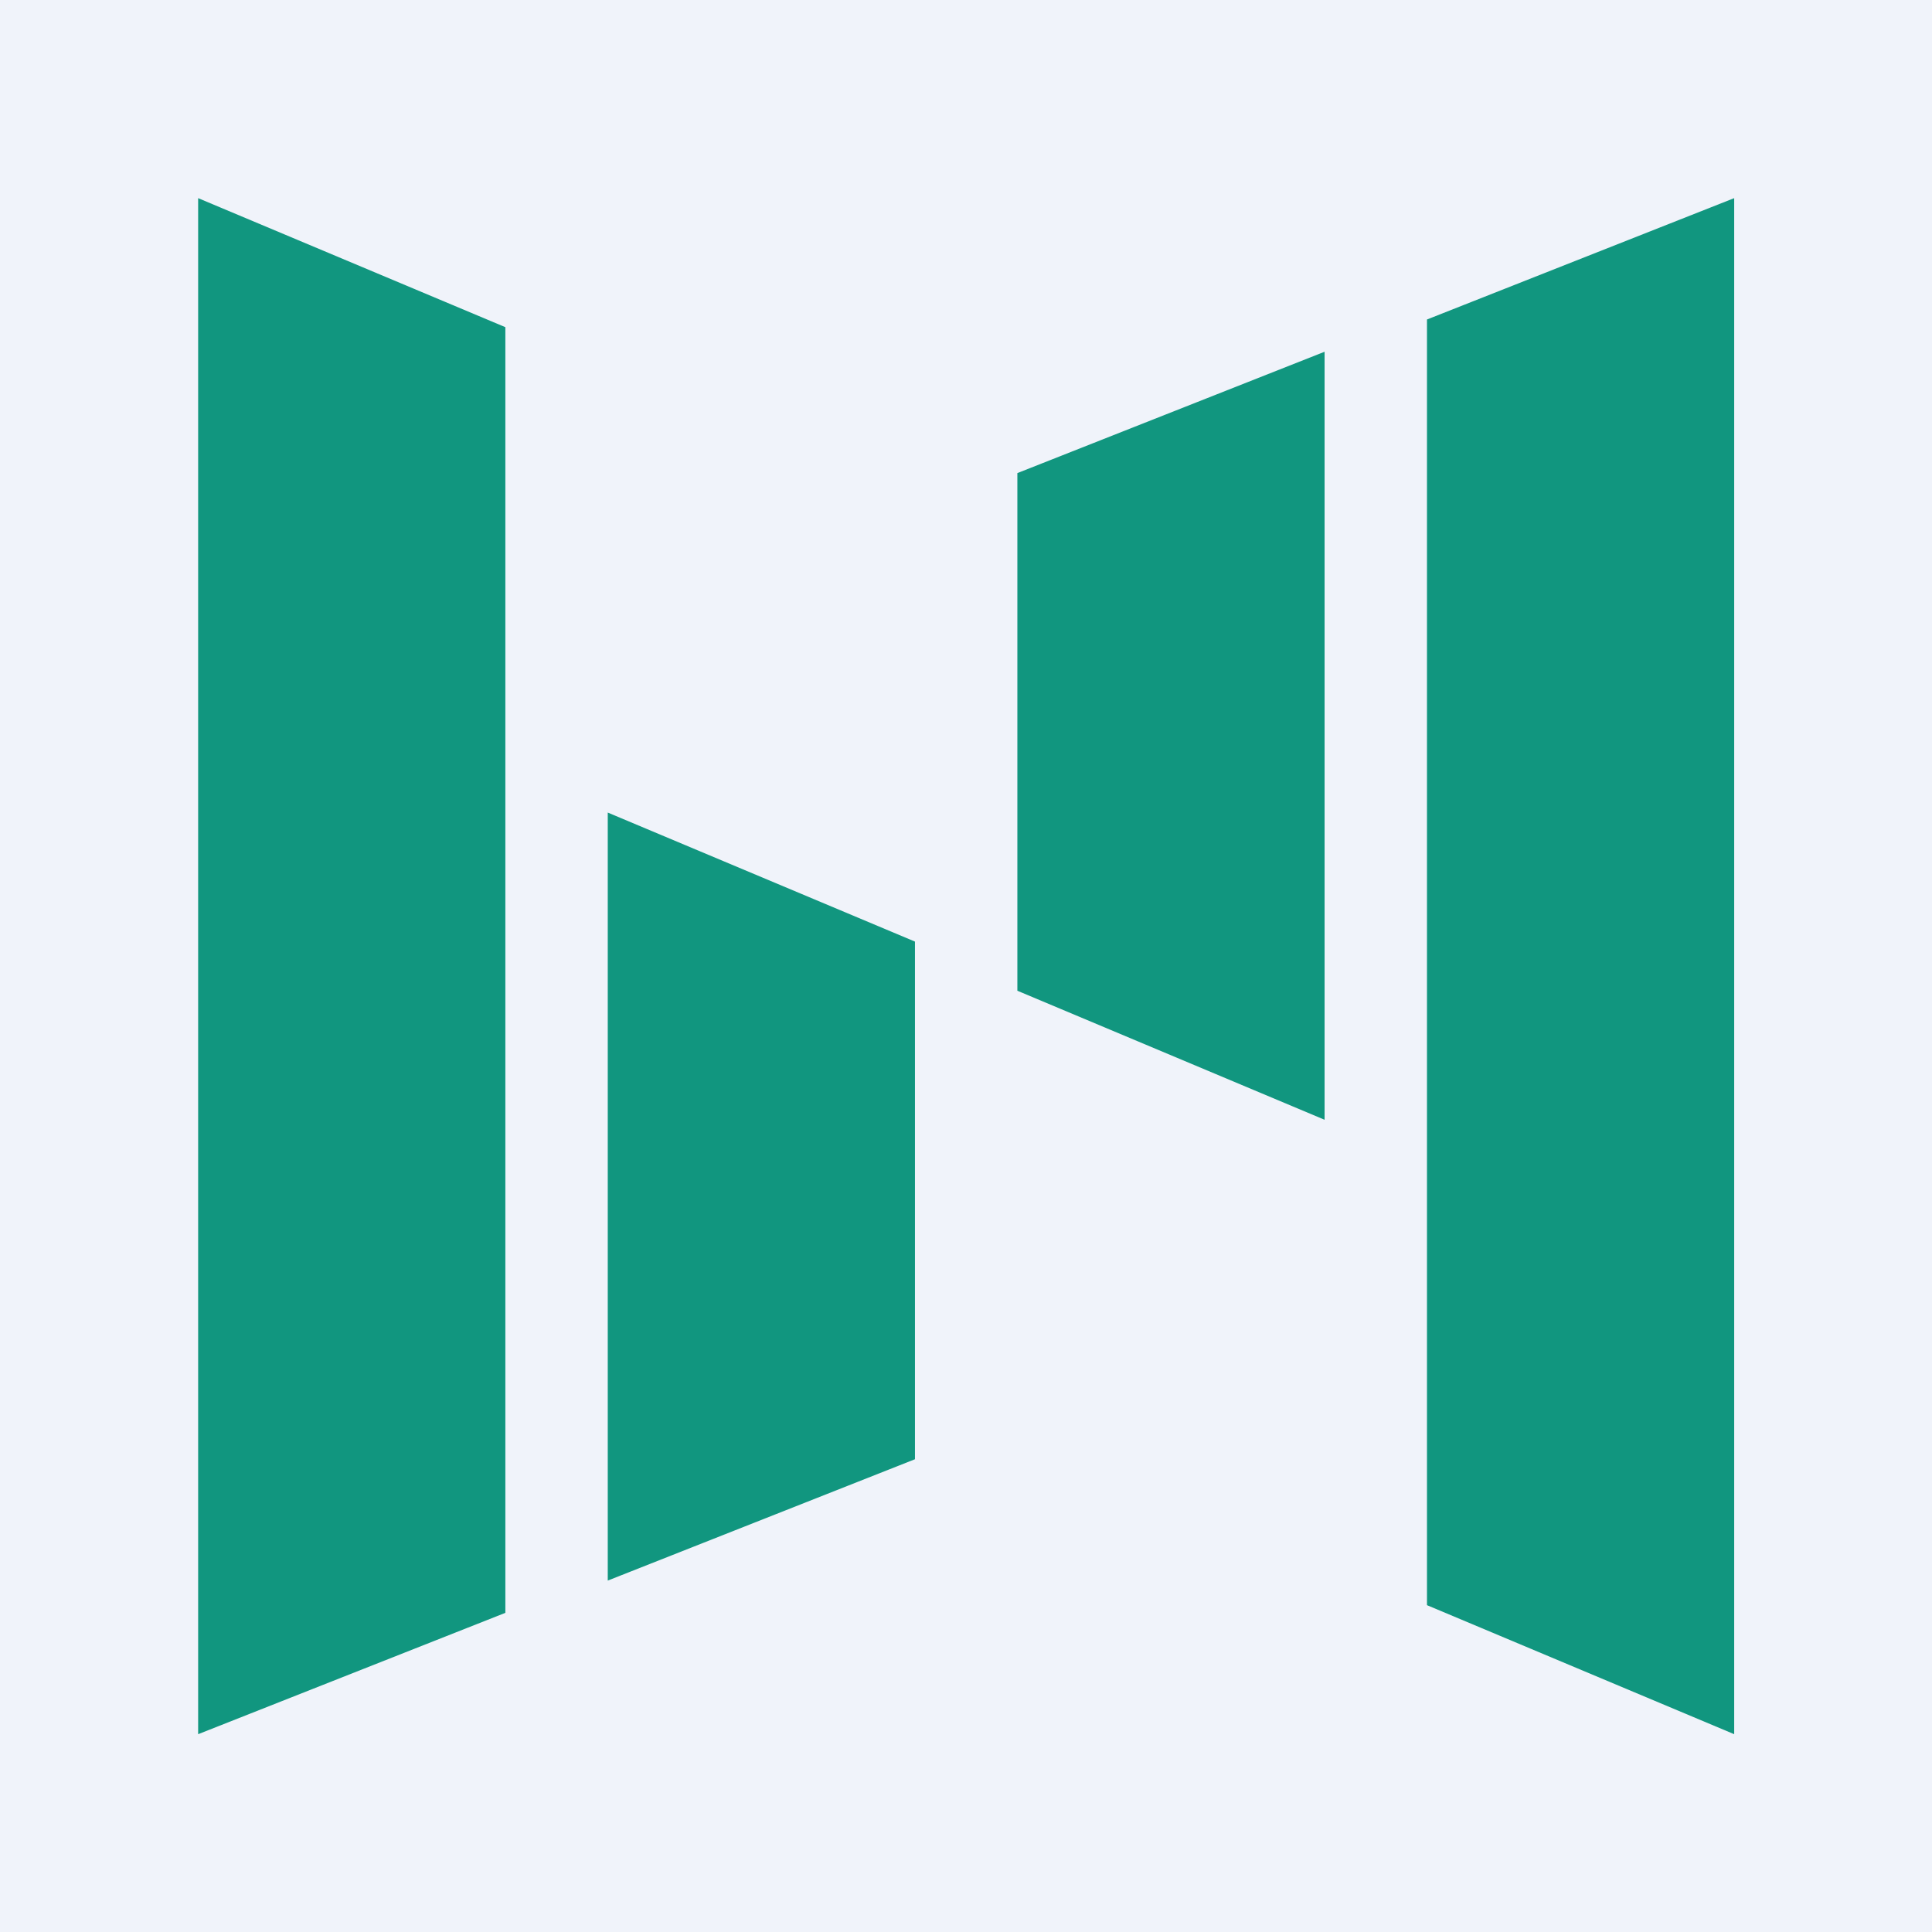
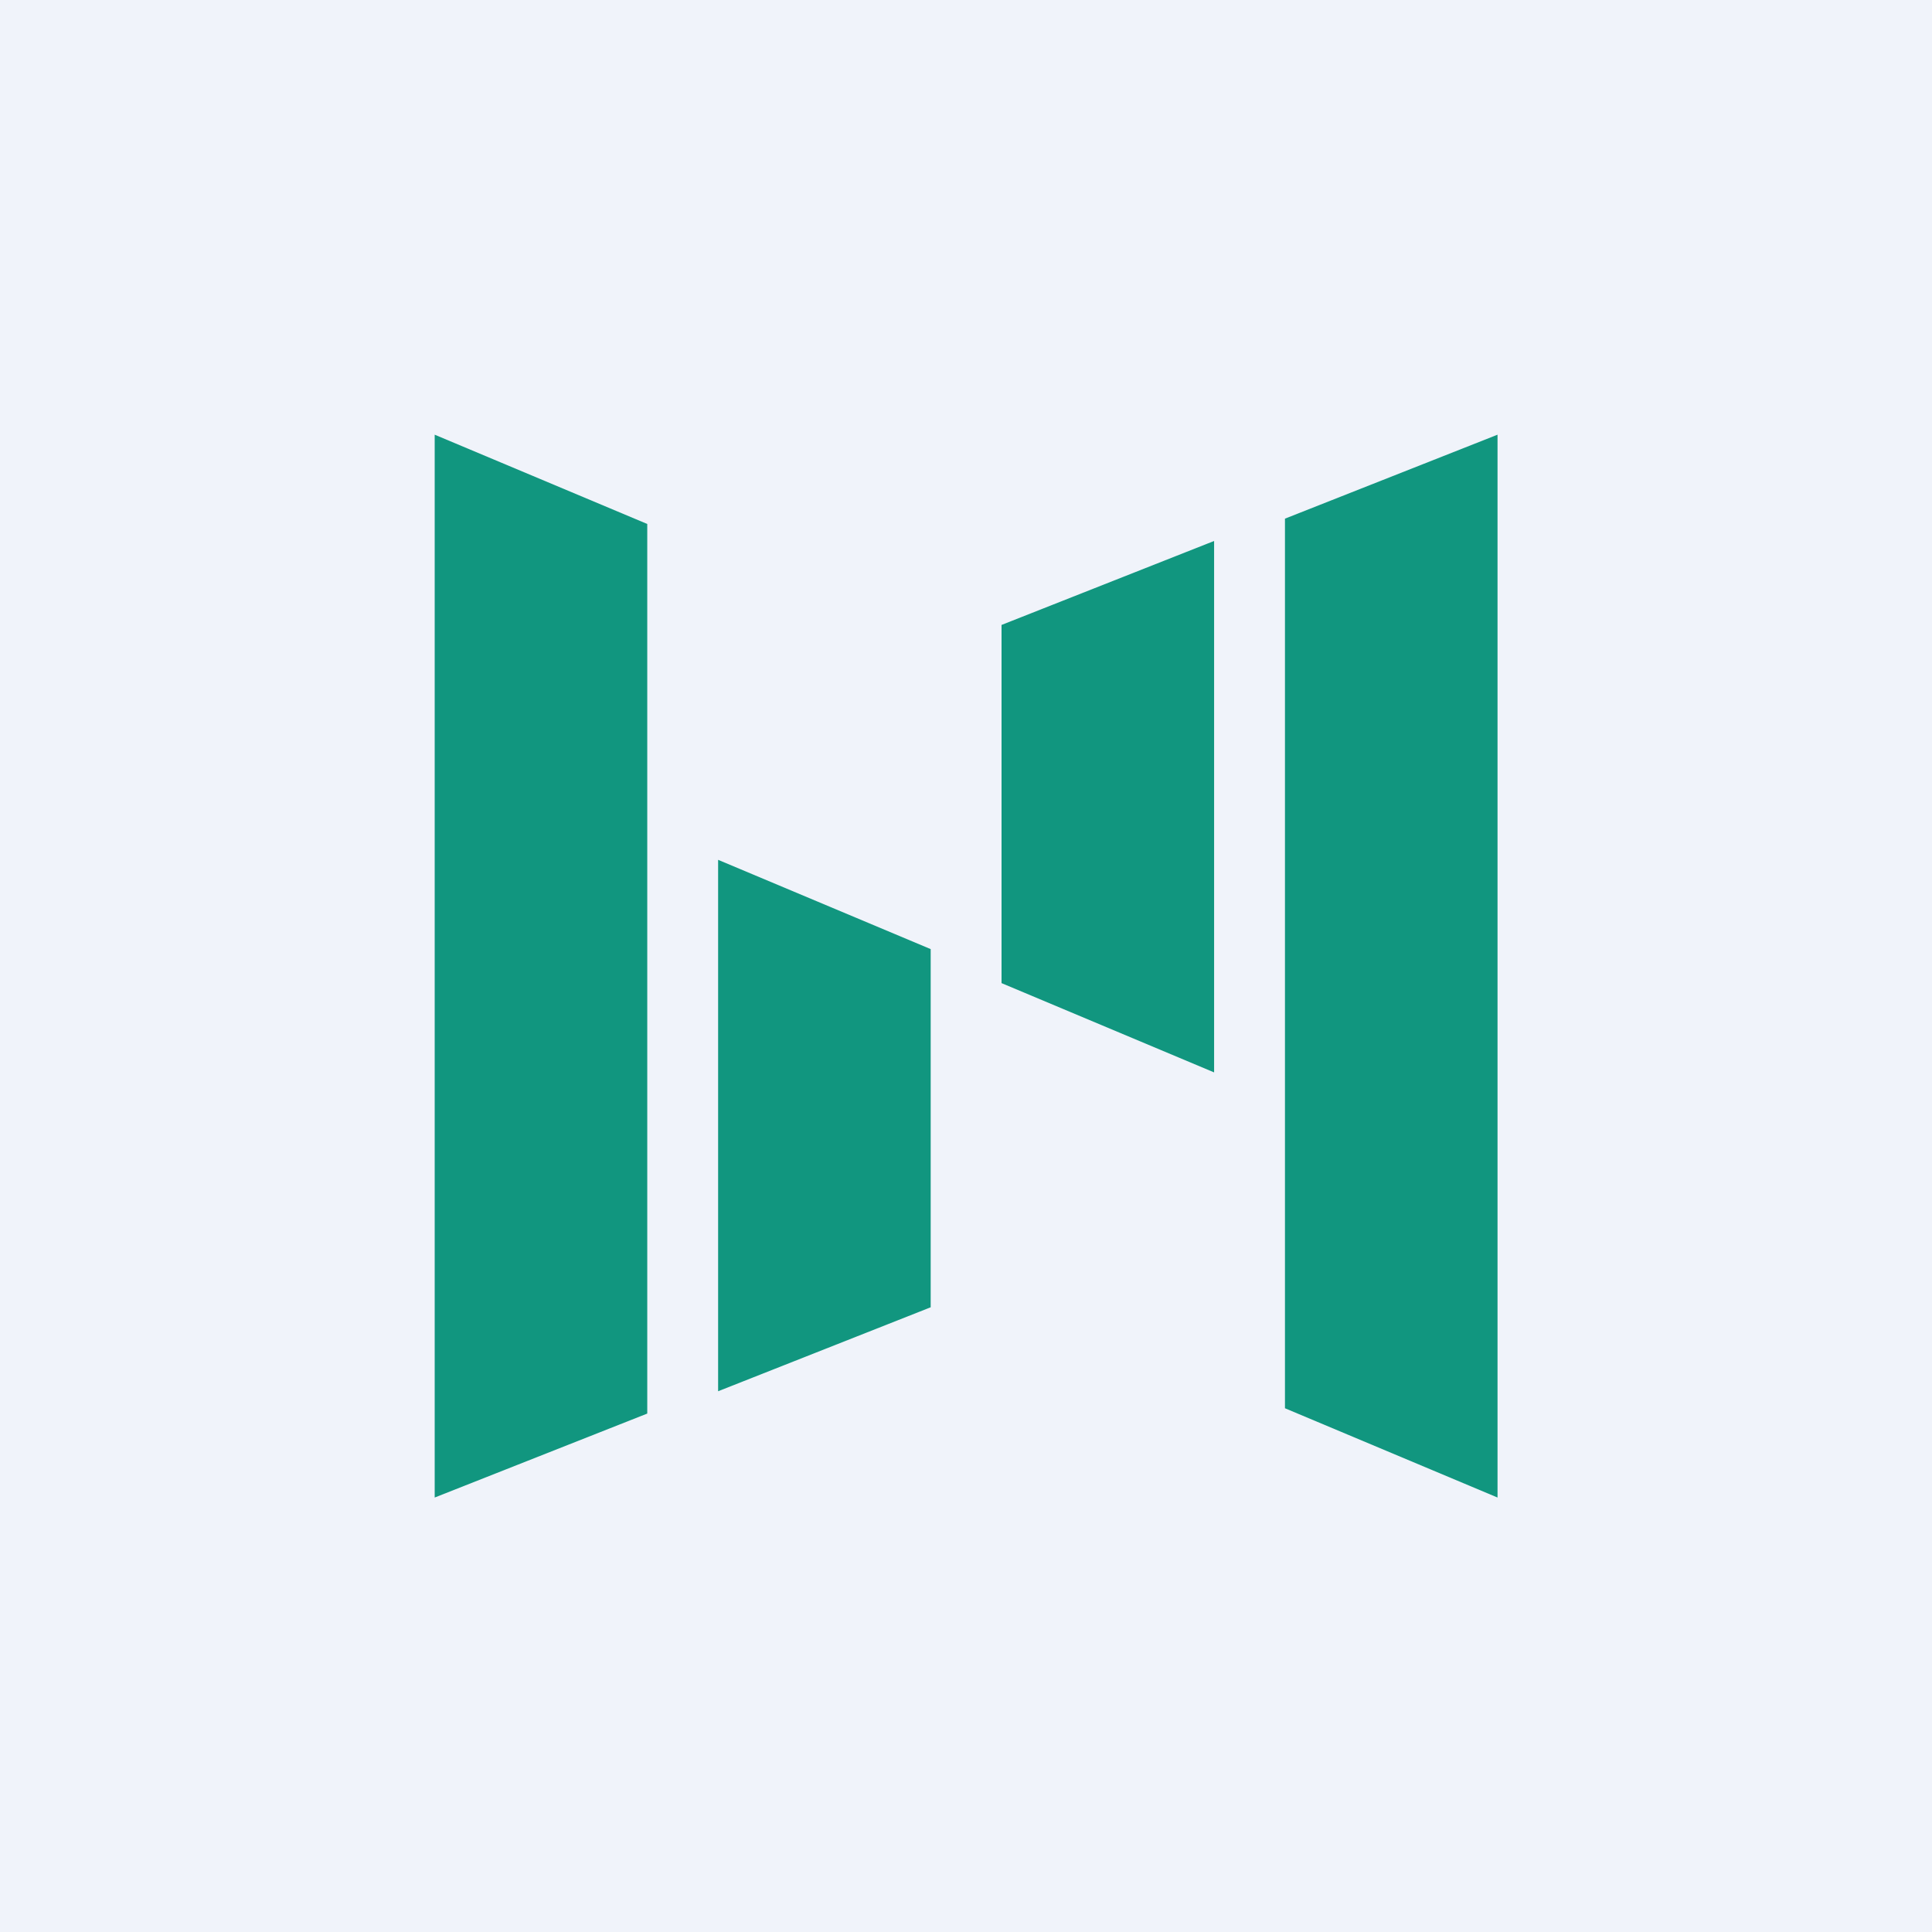
<svg xmlns="http://www.w3.org/2000/svg" viewBox="0 0 56 56">
  <rect width="56" height="56" fill="#F0F3FA" />
-   <g transform="translate(-13.55,-13.55) scale(1.4841)">
+   <g transform="translate(-0.75,-0.75) scale(1.0269)">
    <path d="m13 13 6 2.52v25.11L13 43V13ZM21 25l6 2.52v10.11L21 40V25ZM43 43l-6-2.52V15.37L43 13v30ZM35 31l-6-2.52V18.37L35 16v15Z" fill="#11967F" />
  </g>
</svg>
